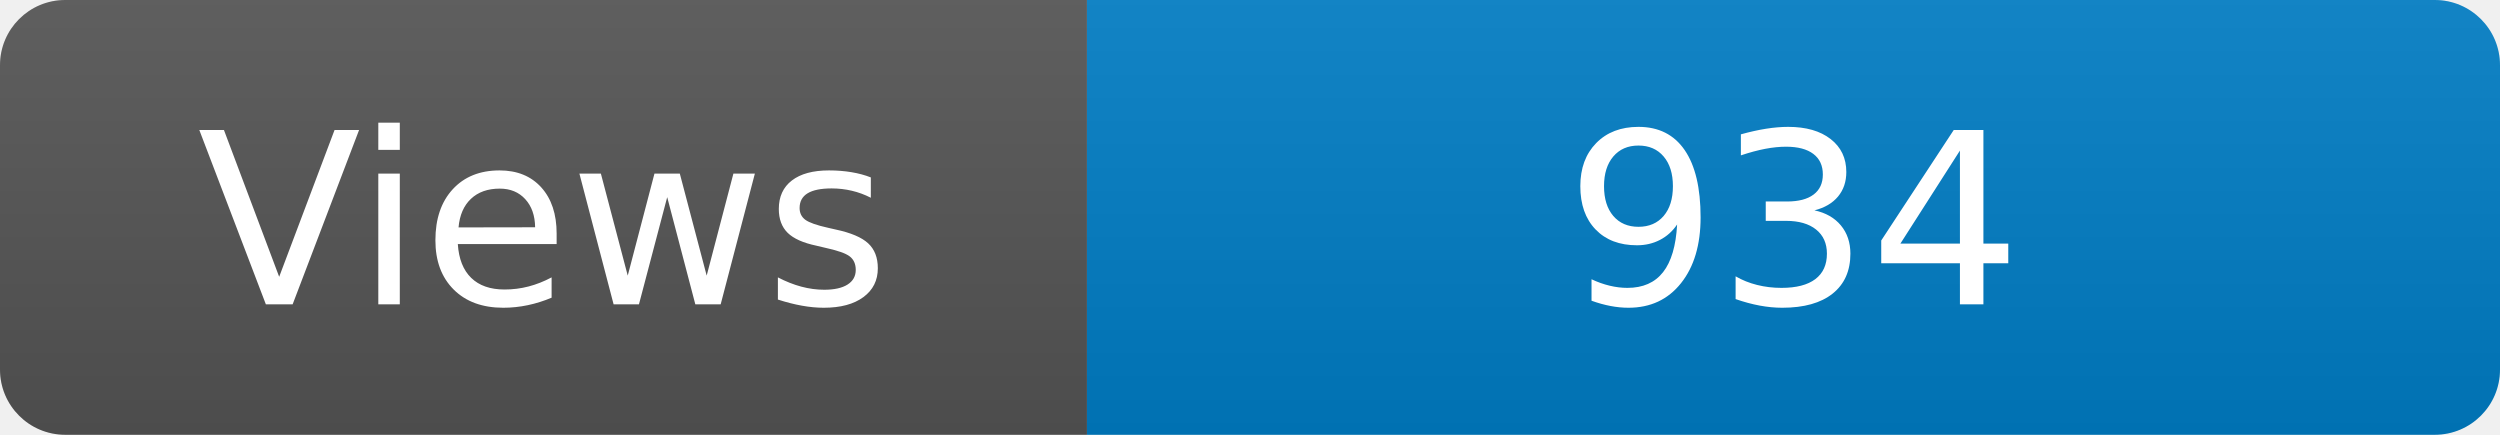
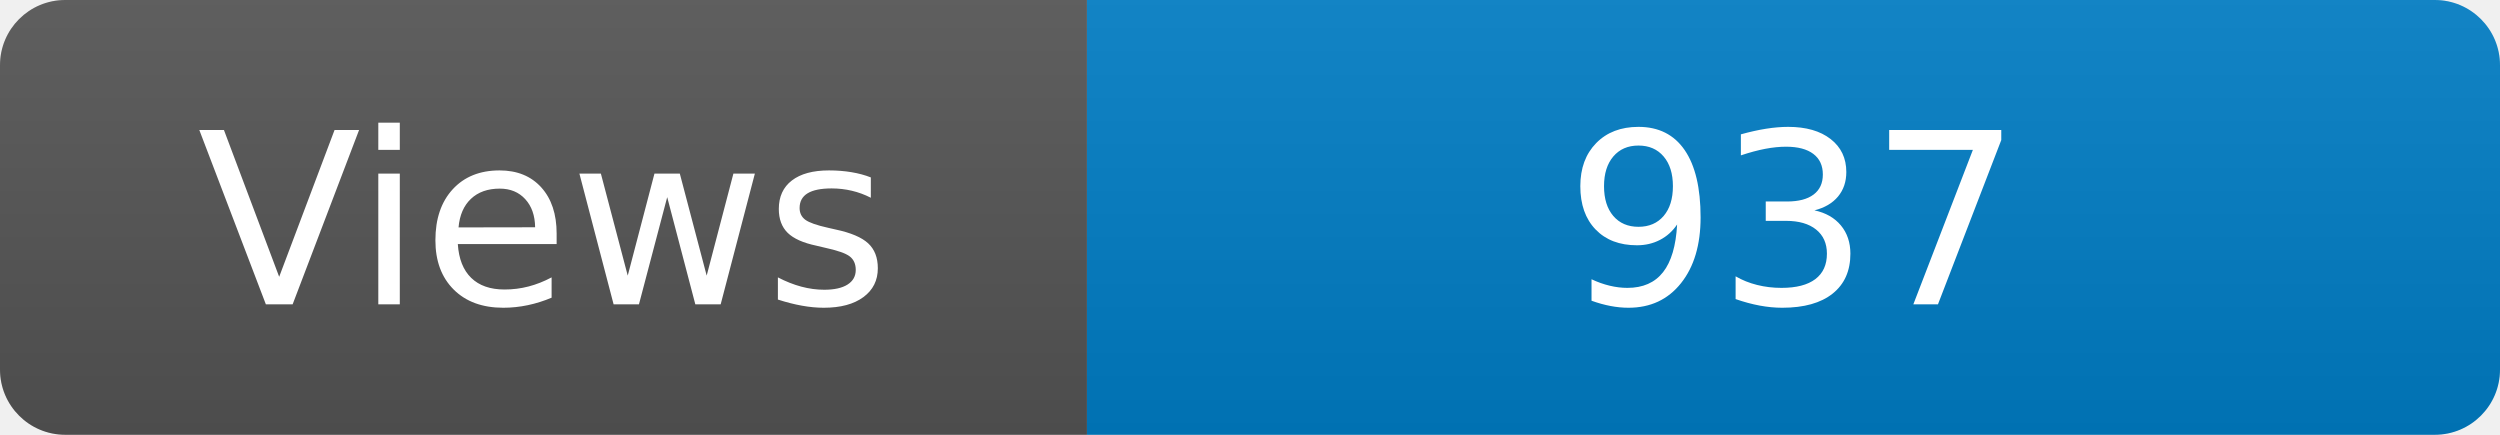
<svg xmlns="http://www.w3.org/2000/svg" width="115" height="20" role="img" aria-label="Maintained?: yes">
  <linearGradient id="s" x2="0" y2="100%">
    <stop offset="0" stop-color="#bbb" stop-opacity=".1" />
    <stop offset="1" stop-opacity=".1" />
  </linearGradient>
  <clipPath id="r">
    <rect width="115" height="20" rx="3" fill="#fff" />
  </clipPath>
  <g clip-path="url(#r)">
    <rect width="50" height="20" fill="#555" />
    <rect x="50" width="160" height="20" fill="#007ec6" />
    <rect width="115" height="20" fill="url(#s)" />
  </g>
  <g fill="#fff" text-anchor="middle" font-family="Verdana,Geneva,DejaVu Sans,sans-serif" font-size="110">
    <text x="250" y="140" transform="scale(.1)" fill="#fff">Views</text>
-     <text x="825" y="140" transform="scale(.1)" fill="#fff">934</text>
+     <text x="825" y="140" transform="scale(.1)" fill="#fff">937</text>
  </g>
</svg>
